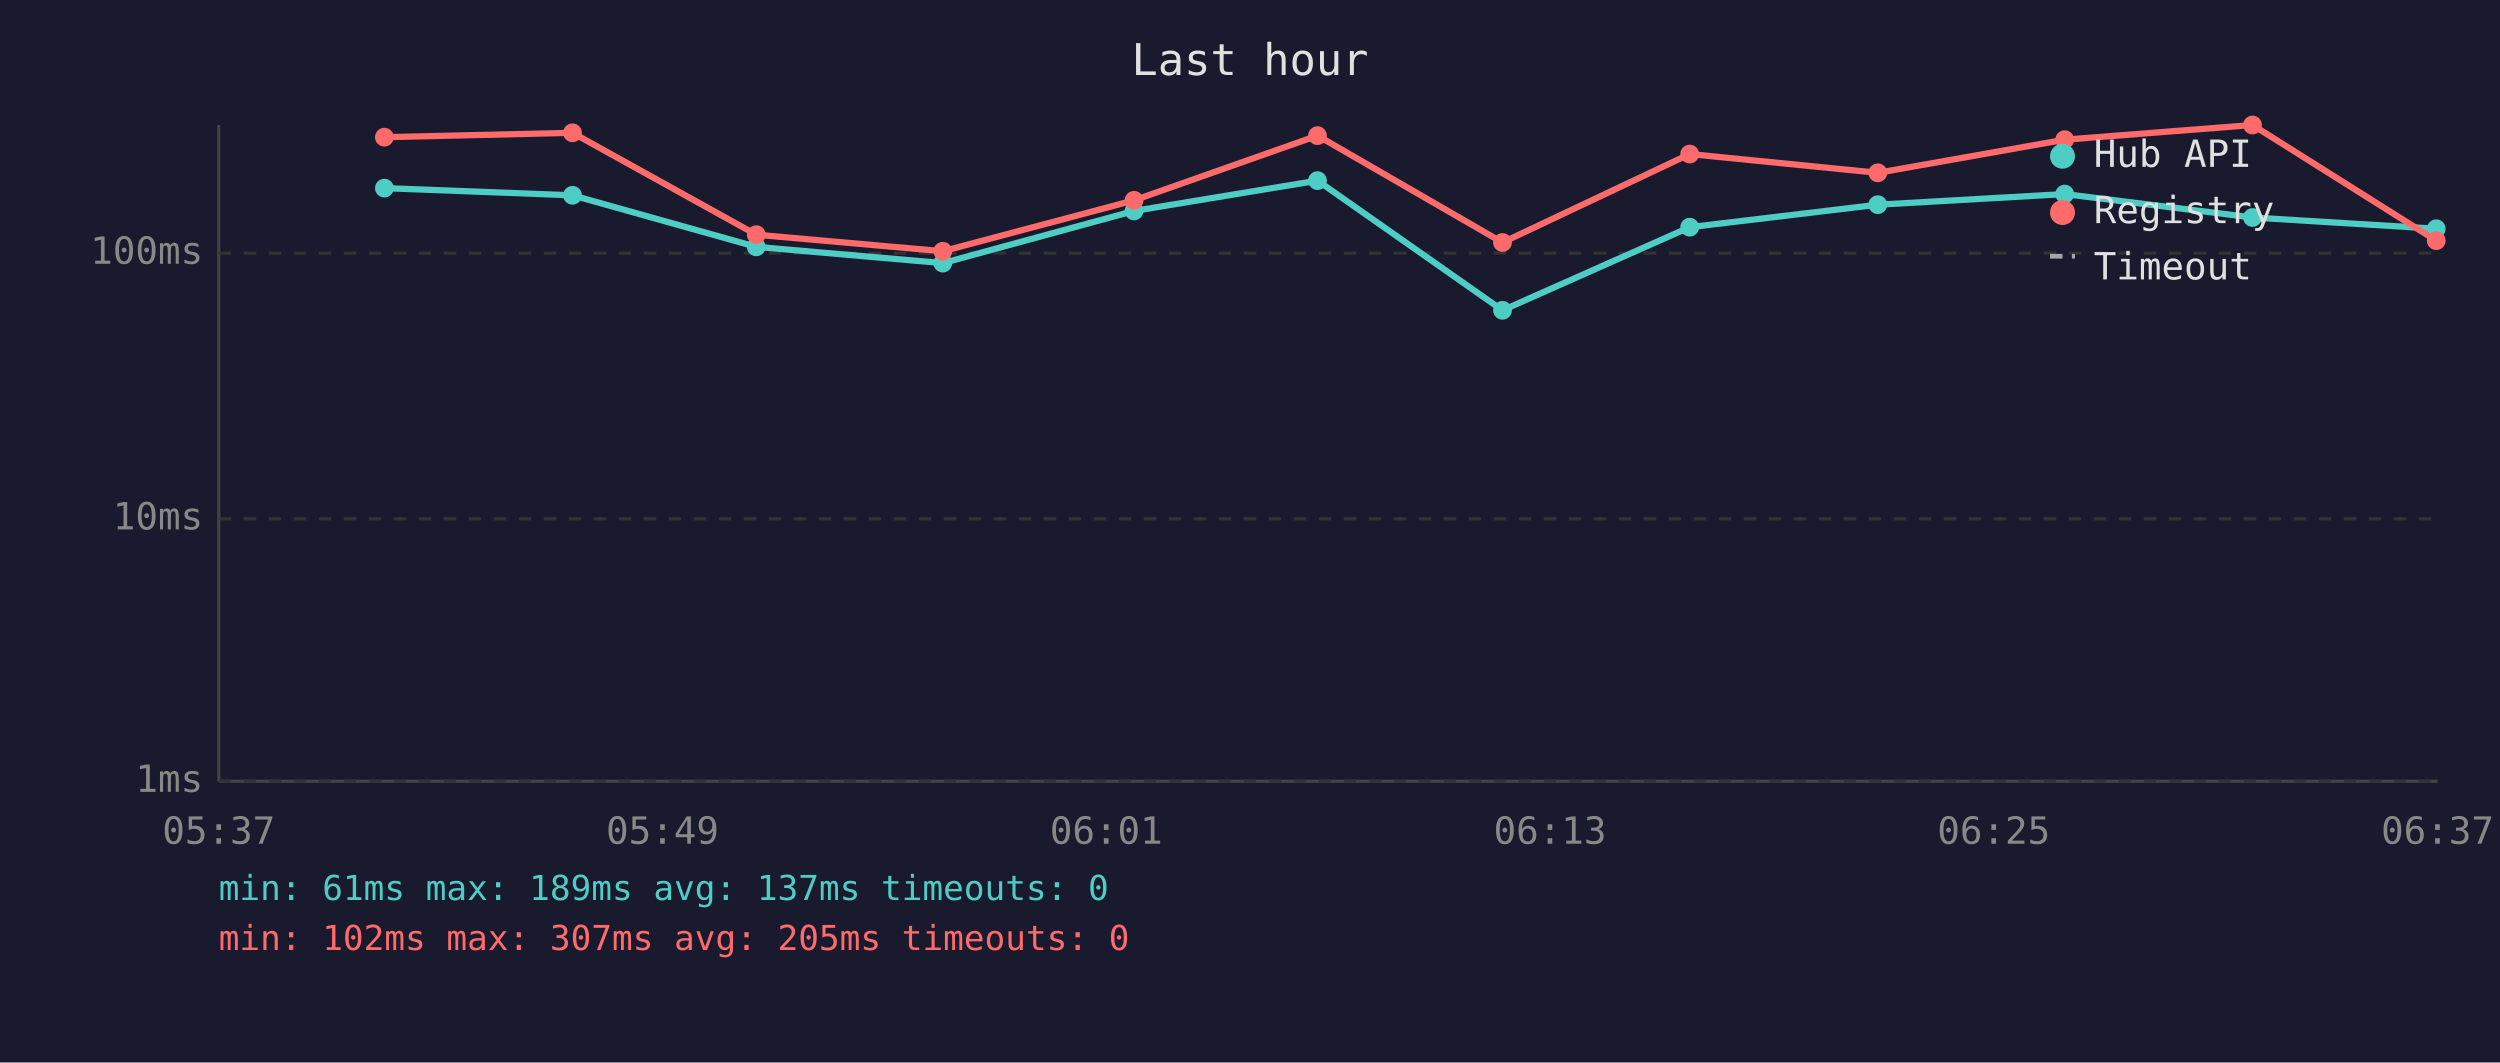
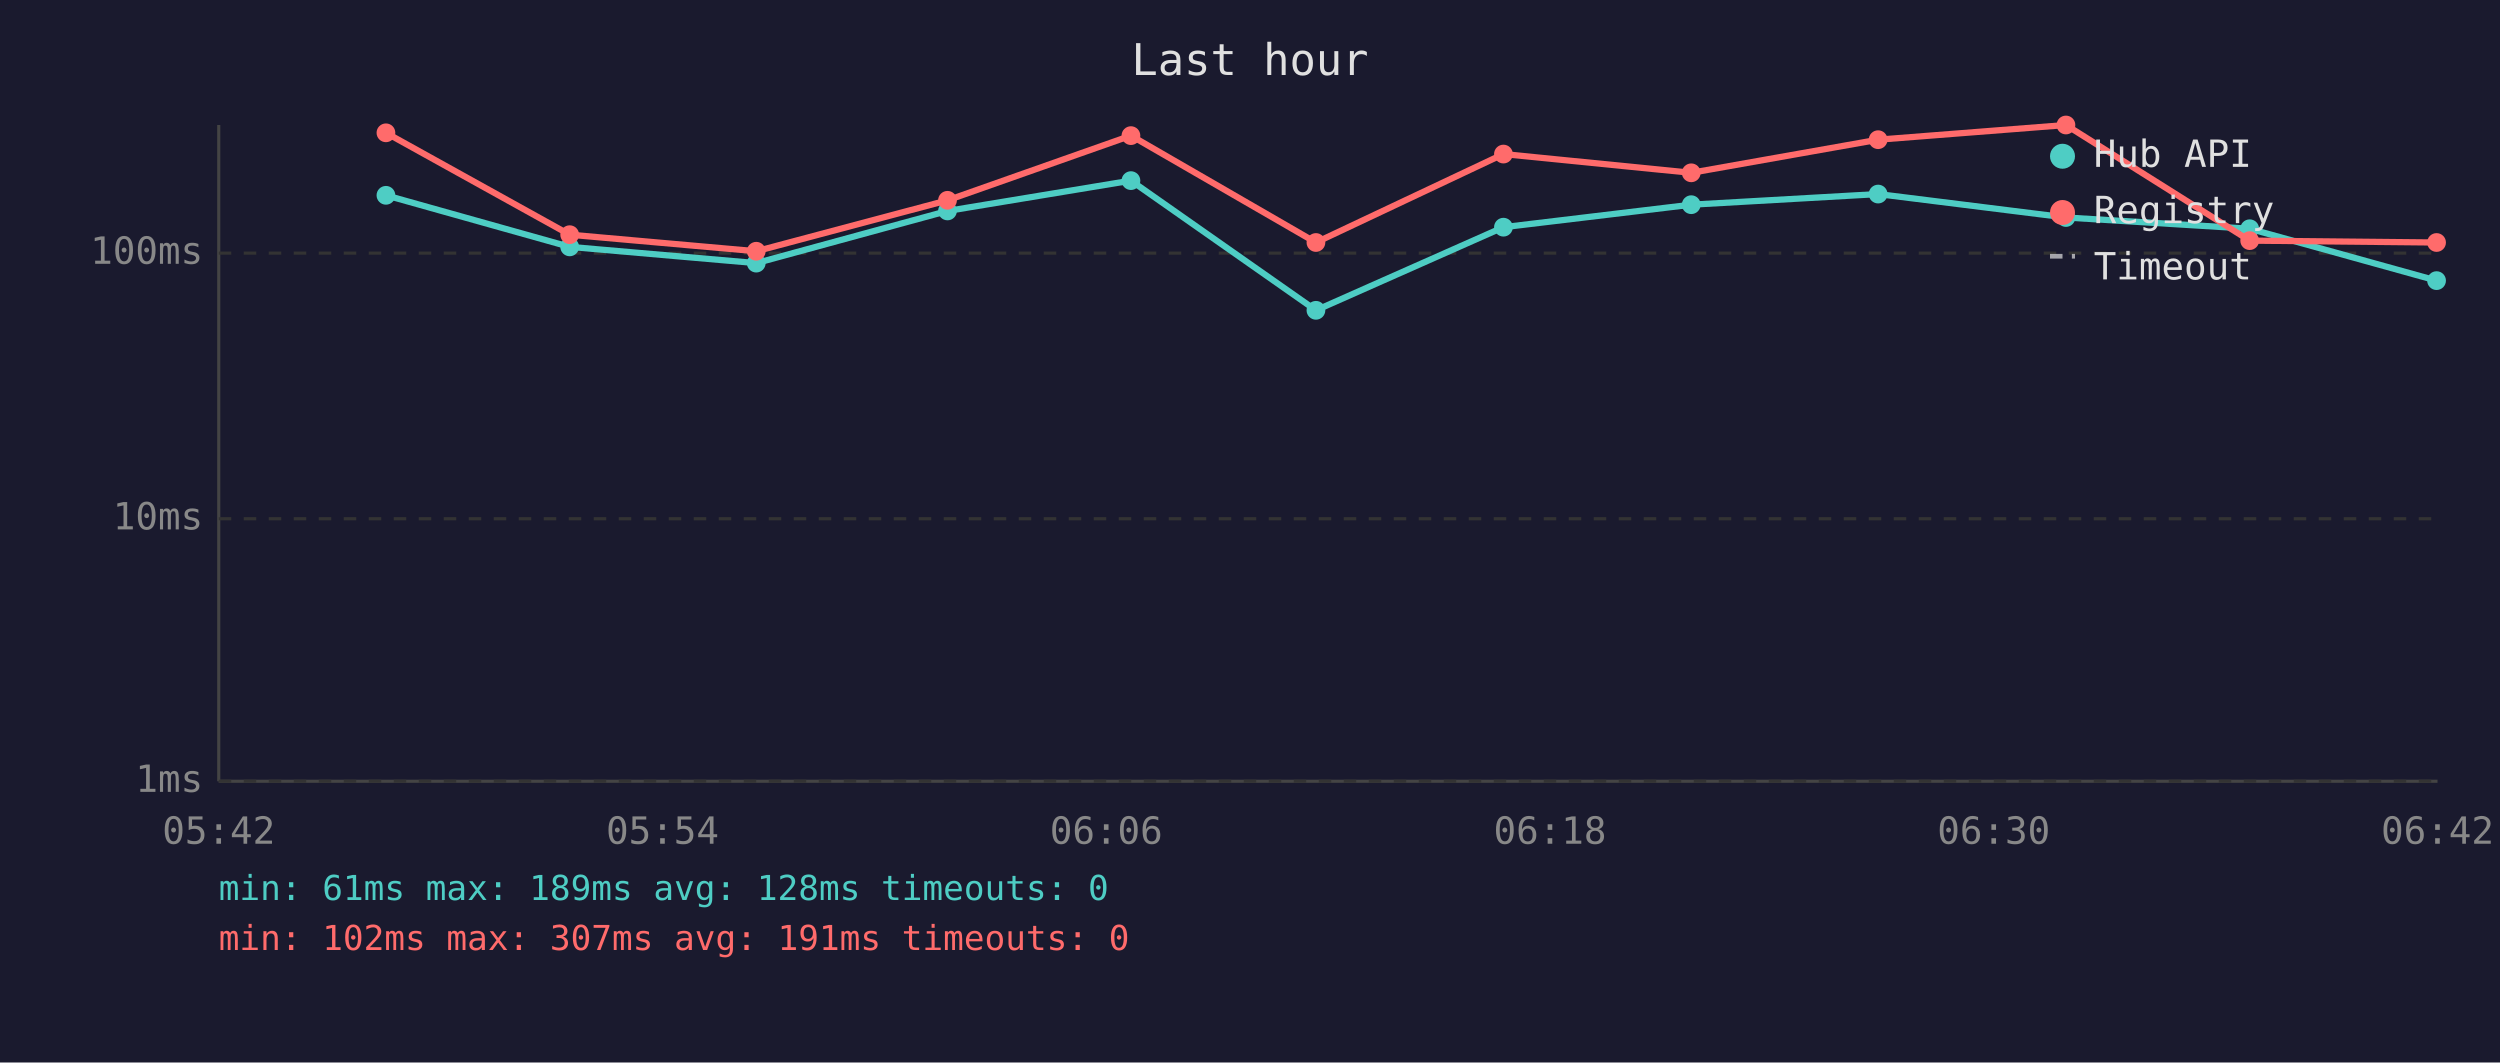
<svg xmlns="http://www.w3.org/2000/svg" viewBox="0 0 800 340" font-family="monospace" font-size="12">
  <rect width="800" height="340" fill="#1a1a2e" />
  <text x="400" y="24" fill="#e0e0e0" font-size="14" text-anchor="middle">Last hour</text>
  <line x1="70" y1="40" x2="70" y2="250" stroke="#444" stroke-width="1" />
  <line x1="70" y1="250" x2="780" y2="250" stroke="#444" stroke-width="1" />
  <line x1="70" y1="250" x2="780" y2="250" stroke="#333" stroke-width="1" stroke-dasharray="4" />
  <text x="65" y="250" fill="#888" text-anchor="end" dominant-baseline="middle">1ms</text>
  <line x1="70" y1="166" x2="780" y2="166" stroke="#333" stroke-width="1" stroke-dasharray="4" />
  <text x="65" y="166" fill="#888" text-anchor="end" dominant-baseline="middle">10ms</text>
  <line x1="70" y1="81" x2="780" y2="81" stroke="#333" stroke-width="1" stroke-dasharray="4" />
  <text x="65" y="81" fill="#888" text-anchor="end" dominant-baseline="middle">100ms</text>
-   <text x="70" y="270" fill="#888" text-anchor="middle">05:37</text>
-   <text x="212" y="270" fill="#888" text-anchor="middle">05:49</text>
-   <text x="354" y="270" fill="#888" text-anchor="middle">06:01</text>
-   <text x="496" y="270" fill="#888" text-anchor="middle">06:13</text>
-   <text x="638" y="270" fill="#888" text-anchor="middle">06:25</text>
-   <text x="780" y="270" fill="#888" text-anchor="middle">06:37</text>
-   <polyline points="123.0,60.2 183.2,62.5 242.0,79.0 301.7,84.2 362.9,67.5 421.6,57.8 480.8,99.3 540.7,72.7 600.9,65.5 660.7,62.1 720.8,69.6 779.6,73.2" fill="none" stroke="#4ecdc4" stroke-width="2" opacity="1" />
-   <circle cx="123.0" cy="60.2" r="3" fill="#4ecdc4" />
-   <circle cx="183.2" cy="62.5" r="3" fill="#4ecdc4" />
-   <circle cx="242.0" cy="79.0" r="3" fill="#4ecdc4" />
-   <circle cx="301.7" cy="84.2" r="3" fill="#4ecdc4" />
-   <circle cx="362.9" cy="67.5" r="3" fill="#4ecdc4" />
-   <circle cx="421.6" cy="57.8" r="3" fill="#4ecdc4" />
-   <circle cx="480.8" cy="99.3" r="3" fill="#4ecdc4" />
-   <circle cx="540.7" cy="72.7" r="3" fill="#4ecdc4" />
-   <circle cx="600.9" cy="65.5" r="3" fill="#4ecdc4" />
-   <circle cx="660.7" cy="62.1" r="3" fill="#4ecdc4" />
-   <circle cx="720.8" cy="69.6" r="3" fill="#4ecdc4" />
-   <circle cx="779.6" cy="73.2" r="3" fill="#4ecdc4" />
-   <polyline points="123.0,43.9 183.2,42.5 242.0,75.1 301.7,80.4 362.9,64.1 421.6,43.4 480.8,77.6 540.7,49.3 600.9,55.3 660.7,44.7 720.8,40.0 779.6,77.0" fill="none" stroke="#ff6b6b" stroke-width="2" opacity="1" />
-   <circle cx="123.0" cy="43.9" r="3" fill="#ff6b6b" />
-   <circle cx="183.2" cy="42.5" r="3" fill="#ff6b6b" />
-   <circle cx="242.0" cy="75.1" r="3" fill="#ff6b6b" />
-   <circle cx="301.7" cy="80.4" r="3" fill="#ff6b6b" />
-   <circle cx="362.9" cy="64.1" r="3" fill="#ff6b6b" />
-   <circle cx="421.6" cy="43.4" r="3" fill="#ff6b6b" />
-   <circle cx="480.8" cy="77.6" r="3" fill="#ff6b6b" />
-   <circle cx="540.7" cy="49.3" r="3" fill="#ff6b6b" />
-   <circle cx="600.9" cy="55.3" r="3" fill="#ff6b6b" />
-   <circle cx="660.7" cy="44.7" r="3" fill="#ff6b6b" />
-   <circle cx="720.8" cy="40.0" r="3" fill="#ff6b6b" />
-   <circle cx="779.6" cy="77.0" r="3" fill="#ff6b6b" />
+   <text x="70" y="270" fill="#888" text-anchor="middle">05:42</text>
+   <text x="212" y="270" fill="#888" text-anchor="middle">05:54</text>
+   <text x="354" y="270" fill="#888" text-anchor="middle">06:06</text>
+   <text x="496" y="270" fill="#888" text-anchor="middle">06:18</text>
+   <text x="638" y="270" fill="#888" text-anchor="middle">06:30</text>
+   <text x="780" y="270" fill="#888" text-anchor="middle">06:42</text>
+   <polyline points="123.5,62.5 182.3,79.0 242.0,84.2 303.2,67.5 361.9,57.8 421.1,99.3 481.1,72.7 541.2,65.5 601.0,62.1 661.1,69.6 719.9,73.2 779.7,89.8" fill="none" stroke="#4ecdc4" stroke-width="2" opacity="1" />
+   <circle cx="123.5" cy="62.5" r="3" fill="#4ecdc4" />
+   <circle cx="182.3" cy="79.0" r="3" fill="#4ecdc4" />
+   <circle cx="242.0" cy="84.2" r="3" fill="#4ecdc4" />
+   <circle cx="303.2" cy="67.5" r="3" fill="#4ecdc4" />
+   <circle cx="361.9" cy="57.8" r="3" fill="#4ecdc4" />
+   <circle cx="421.1" cy="99.3" r="3" fill="#4ecdc4" />
+   <circle cx="481.1" cy="72.7" r="3" fill="#4ecdc4" />
+   <circle cx="541.2" cy="65.5" r="3" fill="#4ecdc4" />
+   <circle cx="601.0" cy="62.1" r="3" fill="#4ecdc4" />
+   <circle cx="661.1" cy="69.6" r="3" fill="#4ecdc4" />
+   <circle cx="719.9" cy="73.2" r="3" fill="#4ecdc4" />
+   <circle cx="779.7" cy="89.8" r="3" fill="#4ecdc4" />
+   <polyline points="123.5,42.5 182.3,75.1 242.0,80.4 303.2,64.1 361.9,43.4 421.1,77.6 481.1,49.3 541.2,55.3 601.0,44.7 661.1,40.0 719.9,77.0 779.7,77.6" fill="none" stroke="#ff6b6b" stroke-width="2" opacity="1" />
+   <circle cx="123.5" cy="42.5" r="3" fill="#ff6b6b" />
+   <circle cx="182.3" cy="75.1" r="3" fill="#ff6b6b" />
+   <circle cx="242.0" cy="80.4" r="3" fill="#ff6b6b" />
+   <circle cx="303.2" cy="64.1" r="3" fill="#ff6b6b" />
+   <circle cx="361.9" cy="43.4" r="3" fill="#ff6b6b" />
+   <circle cx="421.1" cy="77.6" r="3" fill="#ff6b6b" />
+   <circle cx="481.1" cy="49.3" r="3" fill="#ff6b6b" />
+   <circle cx="541.2" cy="55.3" r="3" fill="#ff6b6b" />
+   <circle cx="601.0" cy="44.7" r="3" fill="#ff6b6b" />
+   <circle cx="661.1" cy="40.0" r="3" fill="#ff6b6b" />
+   <circle cx="719.9" cy="77.0" r="3" fill="#ff6b6b" />
+   <circle cx="779.7" cy="77.6" r="3" fill="#ff6b6b" />
  <circle cx="660" cy="50" r="4" fill="#4ecdc4" />
  <text x="670" y="50" fill="#e0e0e0" dominant-baseline="middle">Hub API</text>
  <circle cx="660" cy="68" r="4" fill="#ff6b6b" />
  <text x="670" y="68" fill="#e0e0e0" dominant-baseline="middle">Registry</text>
  <line x1="656" y1="82" x2="664" y2="82" stroke="#e0e0e0" stroke-width="1.5" stroke-dasharray="4,3" opacity="0.7" />
  <text x="670" y="86" fill="#e0e0e0" dominant-baseline="middle">Timeout</text>
-   <text x="70" y="288" fill="#4ecdc4" font-size="11">min: 61ms  max: 189ms  avg: 137ms  timeouts: 0</text>
-   <text x="70" y="304" fill="#ff6b6b" font-size="11">min: 102ms  max: 307ms  avg: 205ms  timeouts: 0</text>
+   <text x="70" y="288" fill="#4ecdc4" font-size="11">min: 61ms  max: 189ms  avg: 128ms  timeouts: 0</text>
+   <text x="70" y="304" fill="#ff6b6b" font-size="11">min: 102ms  max: 307ms  avg: 191ms  timeouts: 0</text>
</svg>
